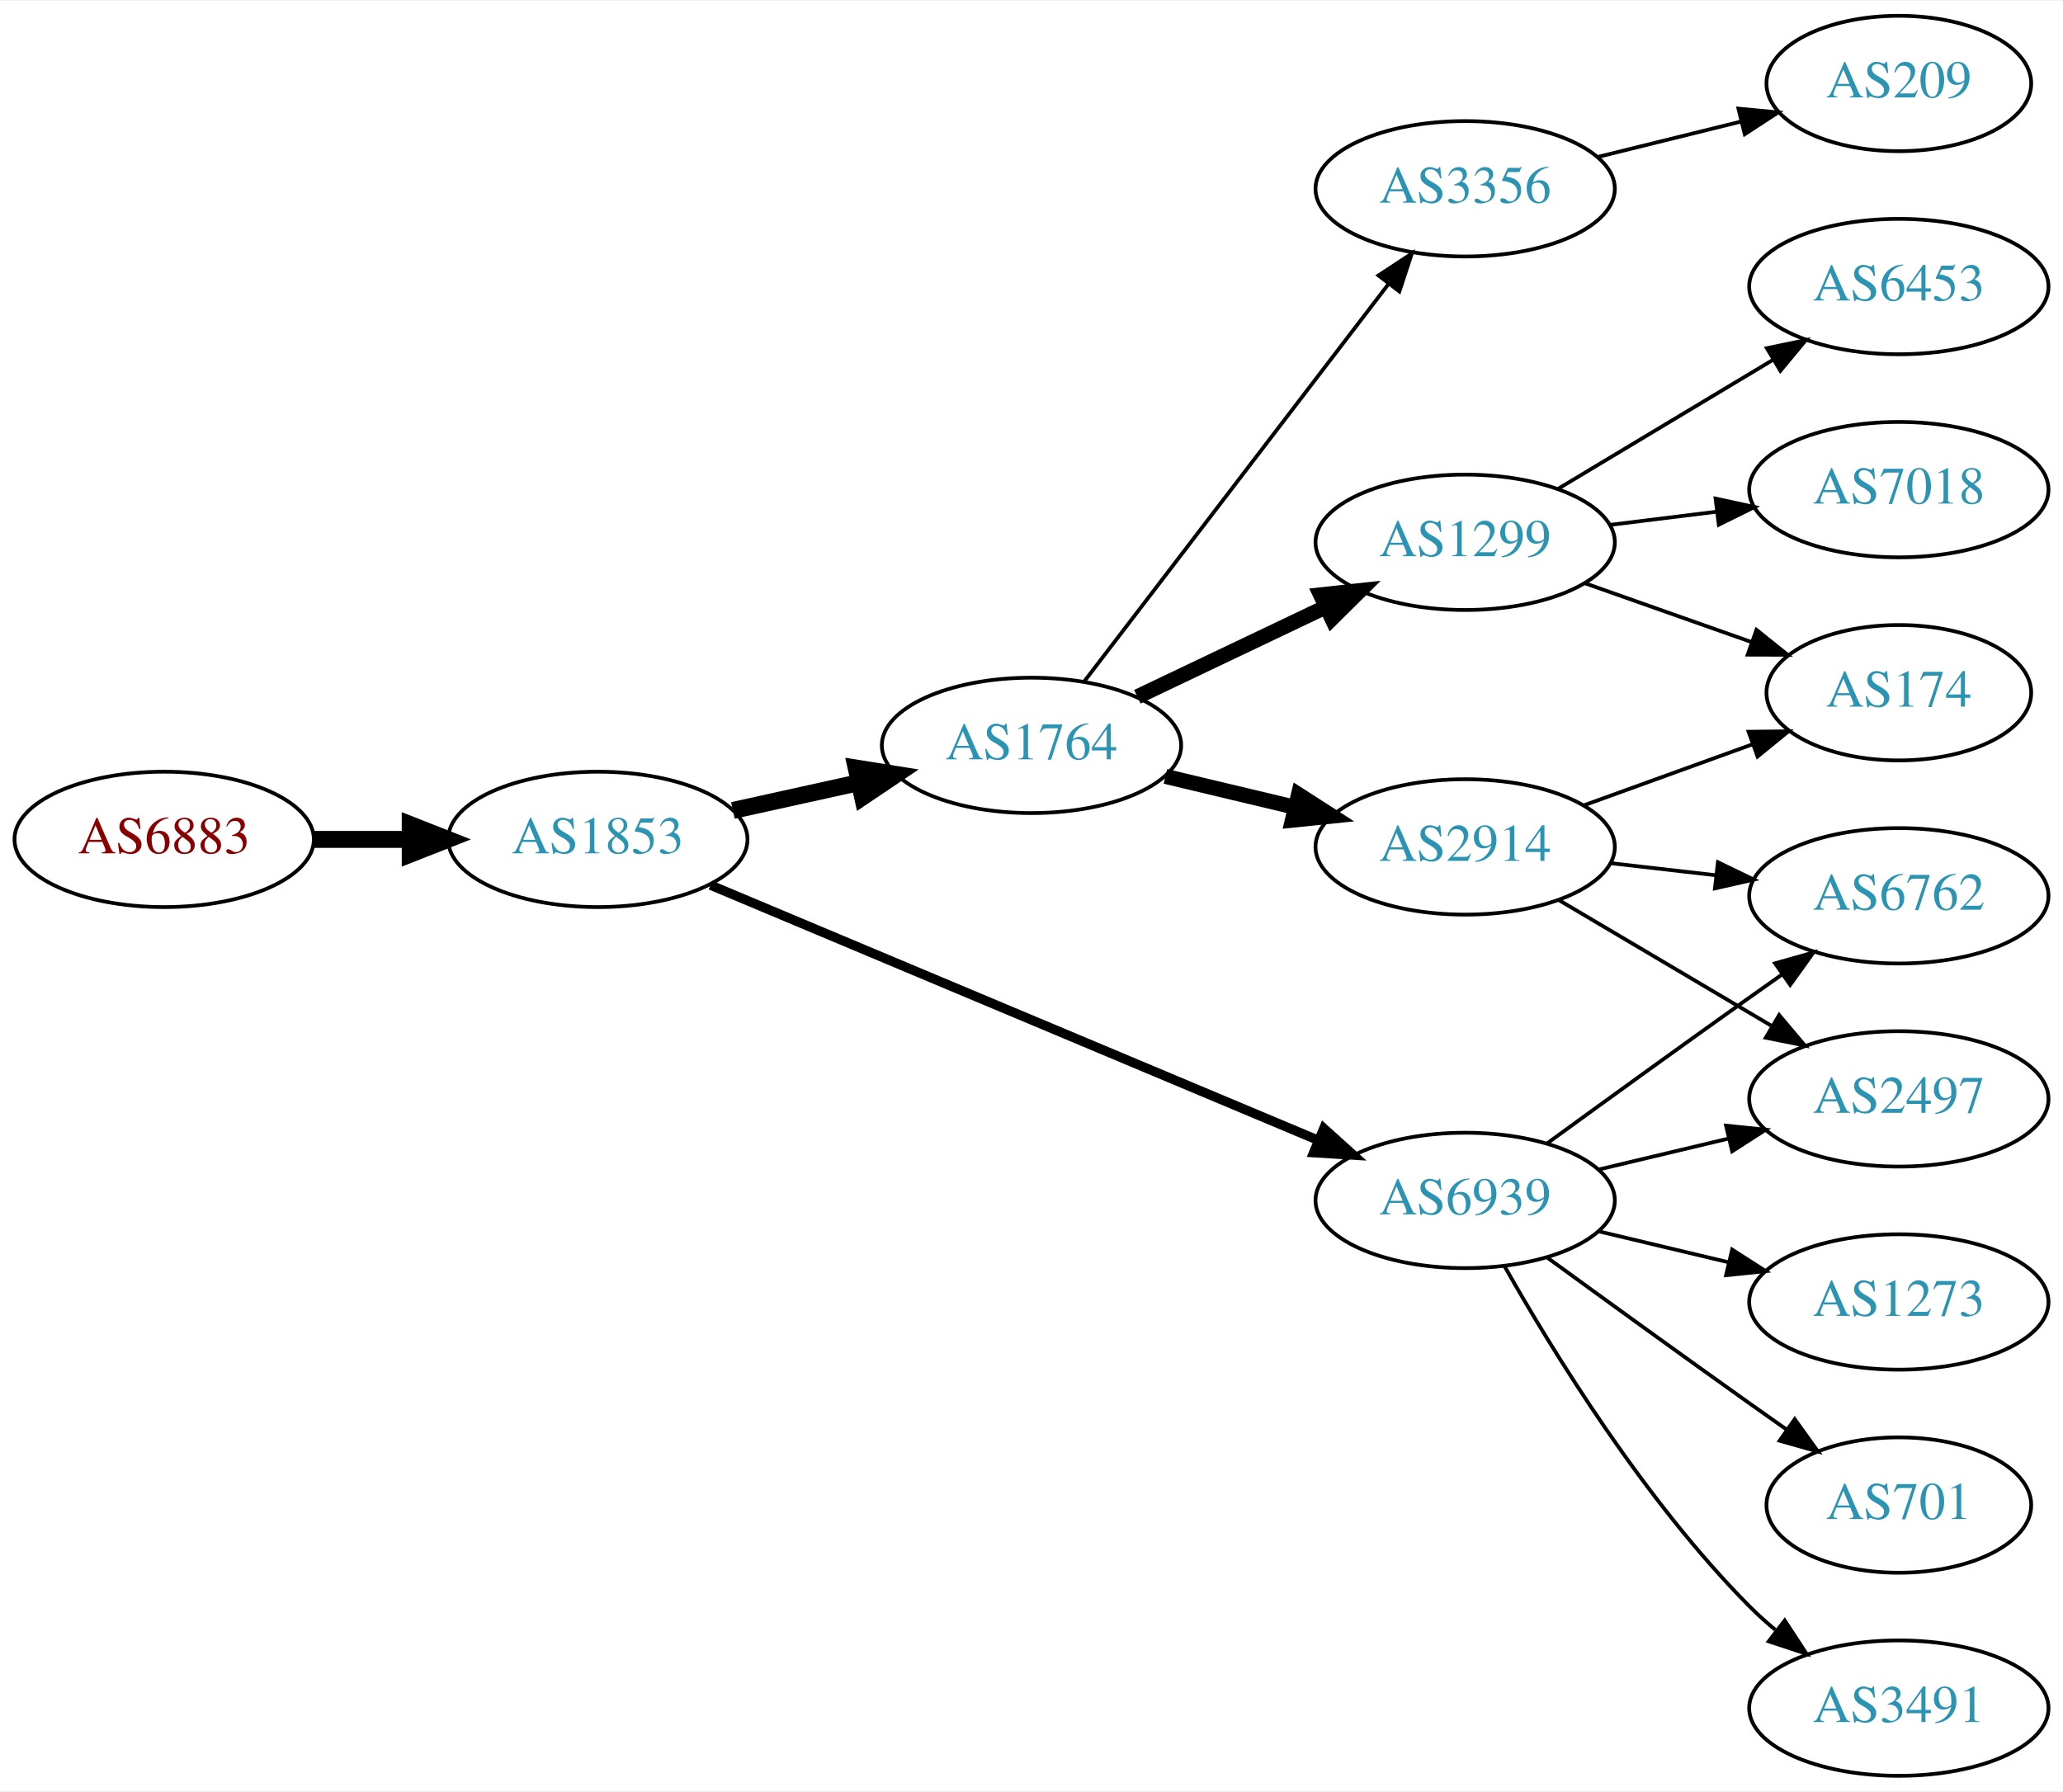
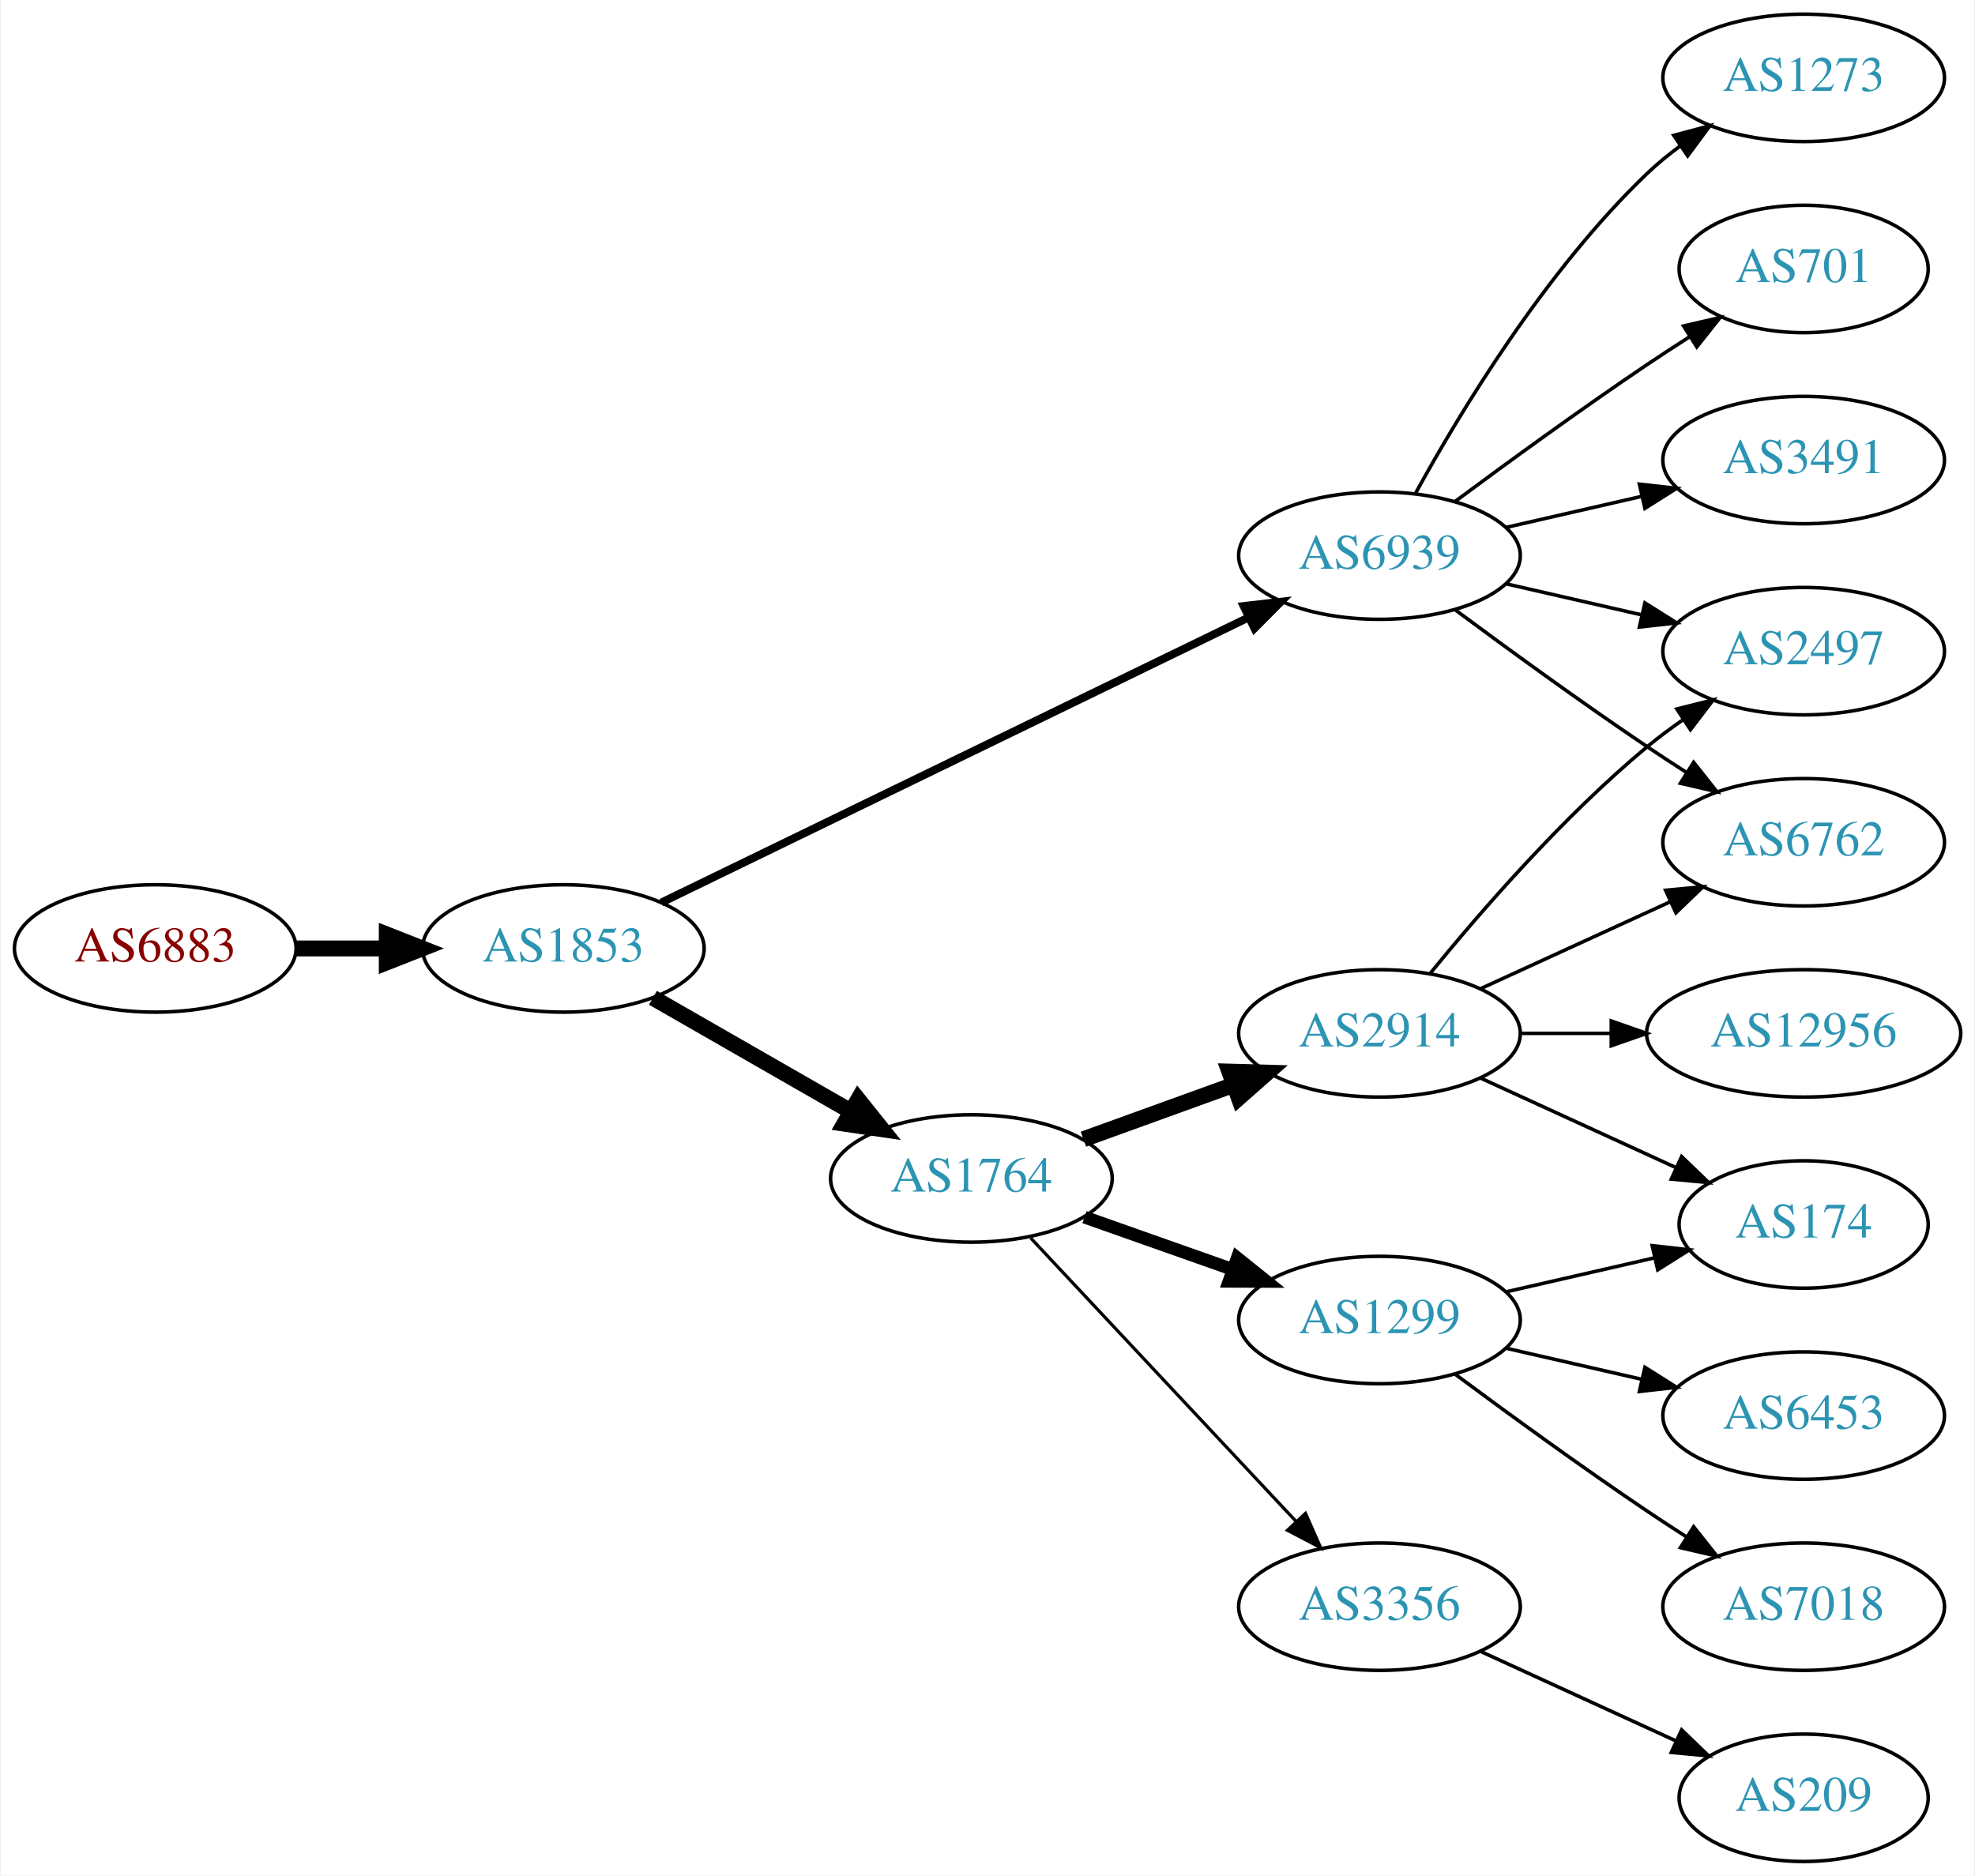
- <svg xmlns="http://www.w3.org/2000/svg" xmlns:xlink="http://www.w3.org/1999/xlink" width="548pt" height="476pt" viewBox="0.00 0.00 548.46 476.00">
-   <g id="graph0" class="graph" transform="scale(1 1) rotate(0) translate(4 472)">
-     <polygon fill="white" stroke="none" points="-4,4 -4,-472 544.465,-472 544.465,4 -4,4" />
+ <svg xmlns="http://www.w3.org/2000/svg" xmlns:xlink="http://www.w3.org/1999/xlink" width="558pt" height="530pt" viewBox="0.00 0.00 557.56 530.00">
+   <g id="graph0" class="graph" transform="scale(1 1) rotate(0) translate(4 526)">
+     <polygon fill="white" stroke="none" points="-4,4 -4,-526 553.564,-526 553.564,4 -4,4" />
    <g id="node1" class="node">
      <g id="a_node1">
        <a xlink:href="/asn/6883" xlink:title="AS6883 ~ Parlamentsdirektion [AT]">
-           <ellipse fill="#ffffff" stroke="black" cx="39.647" cy="-249" rx="39.794" ry="18" />
-           <text text-anchor="middle" x="39.647" y="-245.3" font-family="Times,serif" font-size="14.00" fill="#880000">AS6883</text>
+           <ellipse fill="#ffffff" stroke="black" cx="39.647" cy="-258" rx="39.794" ry="18" />
+           <text text-anchor="middle" x="39.647" y="-254.3" font-family="Times,serif" font-size="14.00" fill="#880000">AS6883</text>
        </a>
      </g>
    </g>
    <g id="node2" class="node">
      <g id="a_node2">
        <a xlink:href="/asn/1853" xlink:title="AS1853 ~ ACOnet Backbone [AT]">
-           <ellipse fill="#ffffff" stroke="black" cx="154.939" cy="-249" rx="39.794" ry="18" />
-           <text text-anchor="middle" x="154.939" y="-245.3" font-family="Times,serif" font-size="14.00" fill="#2c94b3">AS1853</text>
+           <ellipse fill="#ffffff" stroke="black" cx="154.939" cy="-258" rx="39.794" ry="18" />
+           <text text-anchor="middle" x="154.939" y="-254.3" font-family="Times,serif" font-size="14.00" fill="#2c94b3">AS1853</text>
        </a>
      </g>
    </g>
    <g id="edge1" class="edge">
-       <path fill="none" stroke="black" stroke-width="4.5" d="M79.319,-249C87.522,-249 96.286,-249 104.818,-249" />
-       <polygon fill="black" stroke="black" stroke-width="4.5" points="105.057,-252.938 115.057,-249 105.057,-245.063 105.057,-252.938" />
+       <path fill="none" stroke="black" stroke-width="4.5" d="M79.319,-258C87.522,-258 96.286,-258 104.818,-258" />
+       <polygon fill="black" stroke="black" stroke-width="4.5" points="105.057,-261.938 115.057,-258 105.057,-254.063 105.057,-261.938" />
    </g>
    <g id="node3" class="node">
      <g id="a_node3">
-         <a xlink:href="/asn/1764" xlink:title="AS1764 ~ NEXTLAYER-AS [AT]">
-           <ellipse fill="#ffffff" stroke="black" cx="270.232" cy="-274" rx="39.794" ry="18" />
-           <text text-anchor="middle" x="270.232" y="-270.3" font-family="Times,serif" font-size="14.00" fill="#2c94b3">AS1764</text>
+         <a xlink:href="/asn/6939" xlink:title="AS6939 ~ Hurricane Electric LLC [US]">
+           <ellipse fill="#ffffff" stroke="black" cx="385.525" cy="-369" rx="39.794" ry="18" />
+           <text text-anchor="middle" x="385.525" y="-365.3" font-family="Times,serif" font-size="14.00" fill="#2c94b3">AS6939</text>
        </a>
      </g>
    </g>
    <g id="edge2" class="edge">
-       <path fill="none" stroke="black" stroke-width="4.5" d="M190.856,-256.705C201.408,-259.033 213.147,-261.624 224.26,-264.076" />
-       <polygon fill="black" stroke="black" stroke-width="4.5" points="223.623,-267.968 234.237,-266.278 225.32,-260.278 223.623,-267.968" />
+       <path fill="none" stroke="black" stroke-width="2.25" d="M182.609,-270.95C223.706,-290.907 302.578,-329.207 348.642,-351.575" />
+       <polygon fill="black" stroke="black" stroke-width="2.25" points="347.148,-354.741 357.673,-355.961 350.206,-348.444 347.148,-354.741" />
    </g>
    <g id="node4" class="node">
      <g id="a_node4">
-         <a xlink:href="/asn/6939" xlink:title="AS6939 ~ Hurricane Electric LLC [US]">
-           <ellipse fill="#ffffff" stroke="black" cx="385.525" cy="-153" rx="39.794" ry="18" />
-           <text text-anchor="middle" x="385.525" y="-149.3" font-family="Times,serif" font-size="14.00" fill="#2c94b3">AS6939</text>
+         <a xlink:href="/asn/1764" xlink:title="AS1764 ~ NEXTLAYER-AS [AT]">
+           <ellipse fill="#ffffff" stroke="black" cx="270.232" cy="-193" rx="39.794" ry="18" />
+           <text text-anchor="middle" x="270.232" y="-189.3" font-family="Times,serif" font-size="14.00" fill="#2c94b3">AS1764</text>
        </a>
      </g>
    </g>
    <g id="edge3" class="edge">
-       <path fill="none" stroke="black" stroke-width="2.5" d="M184.89,-236.842C225.94,-219.602 301.114,-188.031 346.581,-168.935" />
-       <polygon fill="black" stroke="black" stroke-width="2.5" points="347.945,-172.159 355.81,-165.06 345.235,-165.705 347.945,-172.159" />
+       <path fill="none" stroke="black" stroke-width="4.5" d="M180.244,-244.056C196.521,-234.717 218.158,-222.303 236.02,-212.055" />
+       <polygon fill="black" stroke="black" stroke-width="4.5" points="238.254,-215.313 244.968,-206.921 234.335,-208.482 238.254,-215.313" />
    </g>
    <g id="node5" class="node">
      <g id="a_node5">
-         <a xlink:href="/asn/3356" xlink:title="AS3356 ~ Level 3 Parent, LLC [US]">
-           <ellipse fill="#ffffff" stroke="black" cx="385.525" cy="-422" rx="39.794" ry="18" />
-           <text text-anchor="middle" x="385.525" y="-418.3" font-family="Times,serif" font-size="14.00" fill="#2c94b3">AS3356</text>
+         <a xlink:href="/asn/3491" xlink:title="AS3491 ~ PCCW Global, Inc. [US]">
+           <ellipse fill="#ffffff" stroke="black" cx="505.368" cy="-396" rx="39.794" ry="18" />
+           <text text-anchor="middle" x="505.368" y="-392.3" font-family="Times,serif" font-size="14.00" fill="#2c94b3">AS3491</text>
        </a>
      </g>
    </g>
    <g id="edge4" class="edge">
-       <path fill="none" stroke="black" d="M284.229,-290.977C304.098,-316.934 342.148,-366.64 365.242,-396.809" />
-       <polygon fill="black" stroke="black" points="362.474,-398.952 371.332,-404.765 368.033,-394.697 362.474,-398.952" />
+       <path fill="none" stroke="black" d="M421.245,-376.955C433.245,-379.704 446.865,-382.825 459.558,-385.733" />
+       <polygon fill="black" stroke="black" points="458.96,-389.187 469.49,-388.009 460.524,-382.364 458.96,-389.187" />
    </g>
    <g id="node6" class="node">
      <g id="a_node6">
-         <a xlink:href="/asn/1299" xlink:title="AS1299 ~ Telia Carrier [EU]">
-           <ellipse fill="#ffffff" stroke="black" cx="385.525" cy="-328" rx="39.794" ry="18" />
-           <text text-anchor="middle" x="385.525" y="-324.3" font-family="Times,serif" font-size="14.00" fill="#2c94b3">AS1299</text>
+         <a xlink:href="/asn/1273" xlink:title="AS1273 ~ Vodafone Group PLC [EU]">
+           <ellipse fill="#ffffff" stroke="black" cx="505.368" cy="-504" rx="39.794" ry="18" />
+           <text text-anchor="middle" x="505.368" y="-500.3" font-family="Times,serif" font-size="14.00" fill="#2c94b3">AS1273</text>
        </a>
      </g>
    </g>
    <g id="edge5" class="edge">
-       <path fill="none" stroke="black" stroke-width="4" d="M298.369,-286.934C313.363,-294.081 332.184,-303.052 348.407,-310.785" />
-       <polygon fill="black" stroke="black" stroke-width="4" points="347.077,-314.028 357.61,-315.171 350.089,-307.709 347.077,-314.028" />
+       <path fill="none" stroke="black" d="M395.767,-386.713C408.312,-409.561 432.489,-449.611 461.172,-477 464.04,-479.739 467.229,-482.347 470.538,-484.785" />
+       <polygon fill="black" stroke="black" points="468.662,-487.742 478.897,-490.477 472.601,-481.956 468.662,-487.742" />
    </g>
    <g id="node7" class="node">
      <g id="a_node7">
-         <a xlink:href="/asn/2914" xlink:title="AS2914 ~ NTT America, Inc. [US]">
-           <ellipse fill="#ffffff" stroke="black" cx="385.525" cy="-247" rx="39.794" ry="18" />
-           <text text-anchor="middle" x="385.525" y="-243.3" font-family="Times,serif" font-size="14.00" fill="#2c94b3">AS2914</text>
+         <a xlink:href="/asn/2497" xlink:title="AS2497 ~ Internet Initiative Japan Inc. [JP]">
+           <ellipse fill="#ffffff" stroke="black" cx="505.368" cy="-342" rx="39.794" ry="18" />
+           <text text-anchor="middle" x="505.368" y="-338.3" font-family="Times,serif" font-size="14.00" fill="#2c94b3">AS2497</text>
        </a>
      </g>
    </g>
    <g id="edge6" class="edge">
-       <path fill="none" stroke="black" stroke-width="4" d="M305.84,-265.752C316.711,-263.162 328.865,-260.265 340.308,-257.538" />
-       <polygon fill="black" stroke="black" stroke-width="4" points="341.214,-260.92 350.13,-255.197 339.591,-254.111 341.214,-260.92" />
+       <path fill="none" stroke="black" d="M421.245,-361.045C433.245,-358.296 446.865,-355.175 459.558,-352.267" />
+       <polygon fill="black" stroke="black" points="460.524,-355.636 469.49,-349.991 458.96,-348.813 460.524,-355.636" />
+     </g>
+     <g id="node8" class="node">
+       <g id="a_node8">
+         <a xlink:href="/asn/701" xlink:title="AS701 ~ UUNET [US]">
+           <ellipse fill="#ffffff" stroke="black" cx="505.368" cy="-450" rx="35.194" ry="18" />
+           <text text-anchor="middle" x="505.368" y="-446.3" font-family="Times,serif" font-size="14.00" fill="#2c94b3">AS701</text>
+         </a>
+       </g>
+     </g>
+     <g id="edge7" class="edge">
+       <path fill="none" stroke="black" d="M406.856,-384.277C421.718,-395.304 442.463,-410.407 461.172,-423 464.989,-425.569 469.039,-428.21 473.07,-430.786" />
+       <polygon fill="black" stroke="black" points="471.439,-433.895 481.764,-436.271 475.174,-427.975 471.439,-433.895" />
    </g>
    <g id="node9" class="node">
      <g id="a_node9">
-         <a xlink:href="/asn/1273" xlink:title="AS1273 ~ Vodafone Group PLC [EU]">
-           <ellipse fill="#ffffff" stroke="black" cx="500.818" cy="-126" rx="39.794" ry="18" />
-           <text text-anchor="middle" x="500.818" y="-122.3" font-family="Times,serif" font-size="14.00" fill="#2c94b3">AS1273</text>
+         <a xlink:href="/asn/6762" xlink:title="AS6762 ~ TELECOM ITALIA SPARKLE S.p.A. [IT]">
+           <ellipse fill="#ffffff" stroke="black" cx="505.368" cy="-288" rx="39.794" ry="18" />
+           <text text-anchor="middle" x="505.368" y="-284.3" font-family="Times,serif" font-size="14.00" fill="#2c94b3">AS6762</text>
        </a>
      </g>
    </g>
    <g id="edge8" class="edge">
-       <path fill="none" stroke="black" d="M421.133,-144.752C432.004,-142.162 444.158,-139.265 455.601,-136.538" />
-       <polygon fill="black" stroke="black" points="456.507,-139.92 465.423,-134.197 454.884,-133.111 456.507,-139.92" />
+       <path fill="none" stroke="black" d="M406.856,-353.723C421.718,-342.696 442.463,-327.593 461.172,-315 464.721,-312.611 468.471,-310.161 472.22,-307.758" />
+       <polygon fill="black" stroke="black" points="474.288,-310.591 480.868,-302.288 470.546,-304.675 474.288,-310.591" />
    </g>
    <g id="node10" class="node">
      <g id="a_node10">
-         <a xlink:href="/asn/701" xlink:title="AS701 ~ UUNET [US]">
-           <ellipse fill="#ffffff" stroke="black" cx="500.818" cy="-72" rx="35.194" ry="18" />
-           <text text-anchor="middle" x="500.818" y="-68.3" font-family="Times,serif" font-size="14.00" fill="#2c94b3">AS701</text>
+         <a xlink:href="/asn/2914" xlink:title="AS2914 ~ NTT America, Inc. [US]">
+           <ellipse fill="#ffffff" stroke="black" cx="385.525" cy="-234" rx="39.794" ry="18" />
+           <text text-anchor="middle" x="385.525" y="-230.3" font-family="Times,serif" font-size="14.00" fill="#2c94b3">AS2914</text>
        </a>
      </g>
    </g>
    <g id="edge9" class="edge">
-       <path fill="none" stroke="black" d="M407.374,-137.778C422.308,-126.909 442.921,-111.975 461.172,-99 464.382,-96.718 467.751,-94.339 471.106,-91.982" />
-       <polygon fill="black" stroke="black" points="473.134,-94.834 479.316,-86.23 469.118,-89.101 473.134,-94.834" />
+       <path fill="none" stroke="black" stroke-width="4.5" d="M301.891,-204.095C314.863,-208.79 330.157,-214.324 344.038,-219.348" />
+       <polygon fill="black" stroke="black" stroke-width="4.5" points="343.099,-223.195 353.842,-222.896 345.779,-215.79 343.099,-223.195" />
    </g>
    <g id="node11" class="node">
      <g id="a_node11">
-         <a xlink:href="/asn/6762" xlink:title="AS6762 ~ TELECOM ITALIA SPARKLE S.p.A. [IT]">
-           <ellipse fill="#ffffff" stroke="black" cx="500.818" cy="-234" rx="39.794" ry="18" />
-           <text text-anchor="middle" x="500.818" y="-230.3" font-family="Times,serif" font-size="14.00" fill="#2c94b3">AS6762</text>
+         <a xlink:href="/asn/1299" xlink:title="AS1299 ~ Telia Carrier [EU]">
+           <ellipse fill="#ffffff" stroke="black" cx="385.525" cy="-153" rx="39.794" ry="18" />
+           <text text-anchor="middle" x="385.525" y="-149.3" font-family="Times,serif" font-size="14.00" fill="#2c94b3">AS1299</text>
        </a>
      </g>
    </g>
    <g id="edge10" class="edge">
-       <path fill="none" stroke="black" d="M407.374,-168.222C422.308,-179.091 442.921,-194.025 461.172,-207 463.992,-209.005 466.935,-211.085 469.883,-213.159" />
-       <polygon fill="black" stroke="black" points="467.911,-216.05 478.108,-218.926 471.93,-210.319 467.911,-216.05" />
+       <path fill="none" stroke="black" stroke-width="3.6" d="M302.19,-182.07C315.054,-177.528 330.16,-172.195 343.896,-167.345" />
+       <polygon fill="black" stroke="black" stroke-width="3.6" points="345.341,-170.547 353.605,-163.917 343.01,-163.946 345.341,-170.547" />
    </g>
    <g id="node12" class="node">
      <g id="a_node12">
-         <a xlink:href="/asn/2497" xlink:title="AS2497 ~ Internet Initiative Japan Inc. [JP]">
-           <ellipse fill="#ffffff" stroke="black" cx="500.818" cy="-180" rx="39.794" ry="18" />
-           <text text-anchor="middle" x="500.818" y="-176.3" font-family="Times,serif" font-size="14.00" fill="#2c94b3">AS2497</text>
+         <a xlink:href="/asn/3356" xlink:title="AS3356 ~ Level 3 Parent, LLC [US]">
+           <ellipse fill="#ffffff" stroke="black" cx="385.525" cy="-72" rx="39.794" ry="18" />
+           <text text-anchor="middle" x="385.525" y="-68.3" font-family="Times,serif" font-size="14.00" fill="#2c94b3">AS3356</text>
        </a>
      </g>
    </g>
    <g id="edge11" class="edge">
-       <path fill="none" stroke="black" d="M421.133,-161.248C432.004,-163.838 444.158,-166.735 455.601,-169.462" />
-       <polygon fill="black" stroke="black" points="454.884,-172.889 465.423,-171.803 456.507,-166.08 454.884,-172.889" />
+       <path fill="none" stroke="black" stroke-width="0.9" d="M286.985,-176.175C306.432,-155.406 339.647,-119.932 361.839,-96.23" />
+       <polygon fill="black" stroke="black" stroke-width="0.9" points="364.626,-98.374 368.906,-88.682 359.517,-93.589 364.626,-98.374" />
+     </g>
+     <g id="edge15" class="edge">
+       <path fill="none" stroke="black" d="M399.944,-251.065C414.059,-268.375 437.474,-295.345 461.172,-315 464.388,-317.668 467.889,-320.27 471.459,-322.741" />
+       <polygon fill="black" stroke="black" points="469.537,-325.666 479.816,-328.236 473.383,-319.817 469.537,-325.666" />
+     </g>
+     <g id="edge12" class="edge">
+       <path fill="none" stroke="black" d="M414.154,-246.661C430.111,-253.973 450.382,-263.261 467.664,-271.181" />
+       <polygon fill="black" stroke="black" points="466.363,-274.435 476.912,-275.419 469.279,-268.071 466.363,-274.435" />
    </g>
    <g id="node13" class="node">
      <g id="a_node13">
-         <a xlink:href="/asn/3491" xlink:title="AS3491 ~ PCCW Global, Inc. [US]">
-           <ellipse fill="#ffffff" stroke="black" cx="500.818" cy="-18" rx="39.794" ry="18" />
-           <text text-anchor="middle" x="500.818" y="-14.3" font-family="Times,serif" font-size="14.00" fill="#2c94b3">AS3491</text>
-         </a>
-       </g>
-     </g>
-     <g id="edge12" class="edge">
-       <path fill="none" stroke="black" d="M395.985,-135.51C408.767,-112.904 433.199,-73.114 461.172,-45 463.283,-42.879 465.579,-40.812 467.964,-38.829" />
-       <polygon fill="black" stroke="black" points="470.48,-41.31 476.28,-32.444 466.216,-35.758 470.48,-41.31" />
-     </g>
-     <g id="node8" class="node">
-       <g id="a_node8">
-         <a xlink:href="/asn/209" xlink:title="AS209 ~ CenturyLink Communications, LLC [US]">
-           <ellipse fill="#ffffff" stroke="black" cx="500.818" cy="-450" rx="35.194" ry="18" />
-           <text text-anchor="middle" x="500.818" y="-446.3" font-family="Times,serif" font-size="14.00" fill="#2c94b3">AS209</text>
-         </a>
-       </g>
-     </g>
-     <g id="edge7" class="edge">
-       <path fill="none" stroke="black" d="M420.824,-430.477C432.85,-433.449 446.475,-436.816 458.982,-439.907" />
-       <polygon fill="black" stroke="black" points="458.174,-443.313 468.721,-442.314 459.853,-436.517 458.174,-443.313" />
+         <a xlink:href="/asn/174" xlink:title="AS174 ~ Cogent Communications [US]">
+           <ellipse fill="#ffffff" stroke="black" cx="505.368" cy="-180" rx="35.194" ry="18" />
+           <text text-anchor="middle" x="505.368" y="-176.3" font-family="Times,serif" font-size="14.00" fill="#2c94b3">AS174</text>
+         </a>
+       </g>
+     </g>
+     <g id="edge13" class="edge">
+       <path fill="none" stroke="black" d="M414.154,-221.339C430.57,-213.817 451.552,-204.202 469.149,-196.139" />
+       <polygon fill="black" stroke="black" points="470.893,-199.189 478.526,-191.842 467.977,-192.826 470.893,-199.189" />
    </g>
    <g id="node14" class="node">
      <g id="a_node14">
-         <a xlink:href="/asn/6453" xlink:title="AS6453 ~ TATA COMMUNICATIONS (AMERICA) INC [US]">
-           <ellipse fill="#ffffff" stroke="black" cx="500.818" cy="-396" rx="39.794" ry="18" />
-           <text text-anchor="middle" x="500.818" y="-392.3" font-family="Times,serif" font-size="14.00" fill="#2c94b3">AS6453</text>
-         </a>
-       </g>
-     </g>
-     <g id="edge13" class="edge">
-       <path fill="none" stroke="black" d="M410.275,-342.255C426.892,-352.229 449.288,-365.671 467.525,-376.617" />
-       <polygon fill="black" stroke="black" points="465.724,-379.618 476.1,-381.764 469.327,-373.616 465.724,-379.618" />
+         <a xlink:href="/asn/12956" xlink:title="AS12956 ~ TELXIUS [ES]">
+           <ellipse fill="#ffffff" stroke="black" cx="505.368" cy="-234" rx="44.393" ry="18" />
+           <text text-anchor="middle" x="505.368" y="-230.3" font-family="Times,serif" font-size="14.00" fill="#2c94b3">AS12956</text>
+         </a>
+       </g>
+     </g>
+     <g id="edge14" class="edge">
+       <path fill="none" stroke="black" d="M425.438,-234C433.541,-234 442.216,-234 450.742,-234" />
+       <polygon fill="black" stroke="black" points="451.02,-237.5 461.02,-234 451.02,-230.5 451.02,-237.5" />
+     </g>
+     <g id="edge16" class="edge">
+       <path fill="none" stroke="black" d="M421.245,-160.955C434.337,-163.955 449.359,-167.396 463,-170.522" />
+       <polygon fill="black" stroke="black" points="462.578,-174.016 473.107,-172.838 464.142,-167.193 462.578,-174.016" />
    </g>
    <g id="node15" class="node">
      <g id="a_node15">
        <a xlink:href="/asn/7018" xlink:title="AS7018 ~ AT&amp;T Services, Inc. [US]">
-           <ellipse fill="#ffffff" stroke="black" cx="500.818" cy="-342" rx="39.794" ry="18" />
-           <text text-anchor="middle" x="500.818" y="-338.3" font-family="Times,serif" font-size="14.00" fill="#2c94b3">AS7018</text>
-         </a>
-       </g>
-     </g>
-     <g id="edge14" class="edge">
-       <path fill="none" stroke="black" d="M423.936,-332.623C433.024,-333.746 442.861,-334.962 452.346,-336.134" />
-       <polygon fill="black" stroke="black" points="452.093,-339.629 462.447,-337.382 452.952,-332.682 452.093,-339.629" />
+           <ellipse fill="#ffffff" stroke="black" cx="505.368" cy="-72" rx="39.794" ry="18" />
+           <text text-anchor="middle" x="505.368" y="-68.3" font-family="Times,serif" font-size="14.00" fill="#2c94b3">AS7018</text>
+         </a>
+       </g>
+     </g>
+     <g id="edge17" class="edge">
+       <path fill="none" stroke="black" d="M406.856,-137.723C421.718,-126.696 442.463,-111.593 461.172,-99 464.721,-96.611 468.471,-94.161 472.22,-91.758" />
+       <polygon fill="black" stroke="black" points="474.288,-94.591 480.868,-86.288 470.546,-88.675 474.288,-94.591" />
    </g>
    <g id="node16" class="node">
      <g id="a_node16">
-         <a xlink:href="/asn/174" xlink:title="AS174 ~ Cogent Communications [US]">
-           <ellipse fill="#ffffff" stroke="black" cx="500.818" cy="-288" rx="35.194" ry="18" />
-           <text text-anchor="middle" x="500.818" y="-284.3" font-family="Times,serif" font-size="14.00" fill="#2c94b3">AS174</text>
-         </a>
-       </g>
-     </g>
-     <g id="edge15" class="edge">
-       <path fill="none" stroke="black" d="M417.483,-317.07C431.11,-312.258 447.254,-306.559 461.62,-301.486" />
-       <polygon fill="black" stroke="black" points="462.965,-304.723 471.23,-298.094 460.635,-298.123 462.965,-304.723" />
-     </g>
-     <g id="edge17" class="edge">
-       <path fill="none" stroke="black" d="M424.25,-242.671C433.232,-241.641 442.93,-240.528 452.288,-239.454" />
-       <polygon fill="black" stroke="black" points="452.722,-242.927 462.258,-238.31 451.924,-235.973 452.722,-242.927" />
+         <a xlink:href="/asn/6453" xlink:title="AS6453 ~ TATA COMMUNICATIONS (AMERICA) INC [US]">
+           <ellipse fill="#ffffff" stroke="black" cx="505.368" cy="-126" rx="39.794" ry="18" />
+           <text text-anchor="middle" x="505.368" y="-122.3" font-family="Times,serif" font-size="14.00" fill="#2c94b3">AS6453</text>
+         </a>
+       </g>
    </g>
    <g id="edge18" class="edge">
-       <path fill="none" stroke="black" d="M410.552,-232.791C426.924,-223.109 448.811,-210.165 466.815,-199.518" />
-       <polygon fill="black" stroke="black" points="469.001,-202.292 475.826,-194.188 465.437,-196.266 469.001,-202.292" />
-     </g>
-     <g id="edge16" class="edge">
-       <path fill="none" stroke="black" d="M417.184,-258.095C430.921,-263.067 447.261,-268.98 461.771,-274.231" />
-       <polygon fill="black" stroke="black" points="460.874,-277.628 471.468,-277.74 463.256,-271.046 460.874,-277.628" />
+       <path fill="none" stroke="black" d="M421.245,-145.045C433.245,-142.296 446.865,-139.175 459.558,-136.267" />
+       <polygon fill="black" stroke="black" points="460.524,-139.636 469.49,-133.991 458.96,-132.813 460.524,-139.636" />
+     </g>
+     <g id="node17" class="node">
+       <g id="a_node17">
+         <a xlink:href="/asn/209" xlink:title="AS209 ~ CenturyLink Communications, LLC [US]">
+           <ellipse fill="#ffffff" stroke="black" cx="505.368" cy="-18" rx="35.194" ry="18" />
+           <text text-anchor="middle" x="505.368" y="-14.3" font-family="Times,serif" font-size="14.00" fill="#2c94b3">AS209</text>
+         </a>
+       </g>
+     </g>
+     <g id="edge19" class="edge">
+       <path fill="none" stroke="black" d="M414.154,-59.339C430.57,-51.817 451.552,-42.202 469.149,-34.139" />
+       <polygon fill="black" stroke="black" points="470.893,-37.189 478.526,-29.842 467.977,-30.826 470.893,-37.189" />
    </g>
  </g>
</svg>
